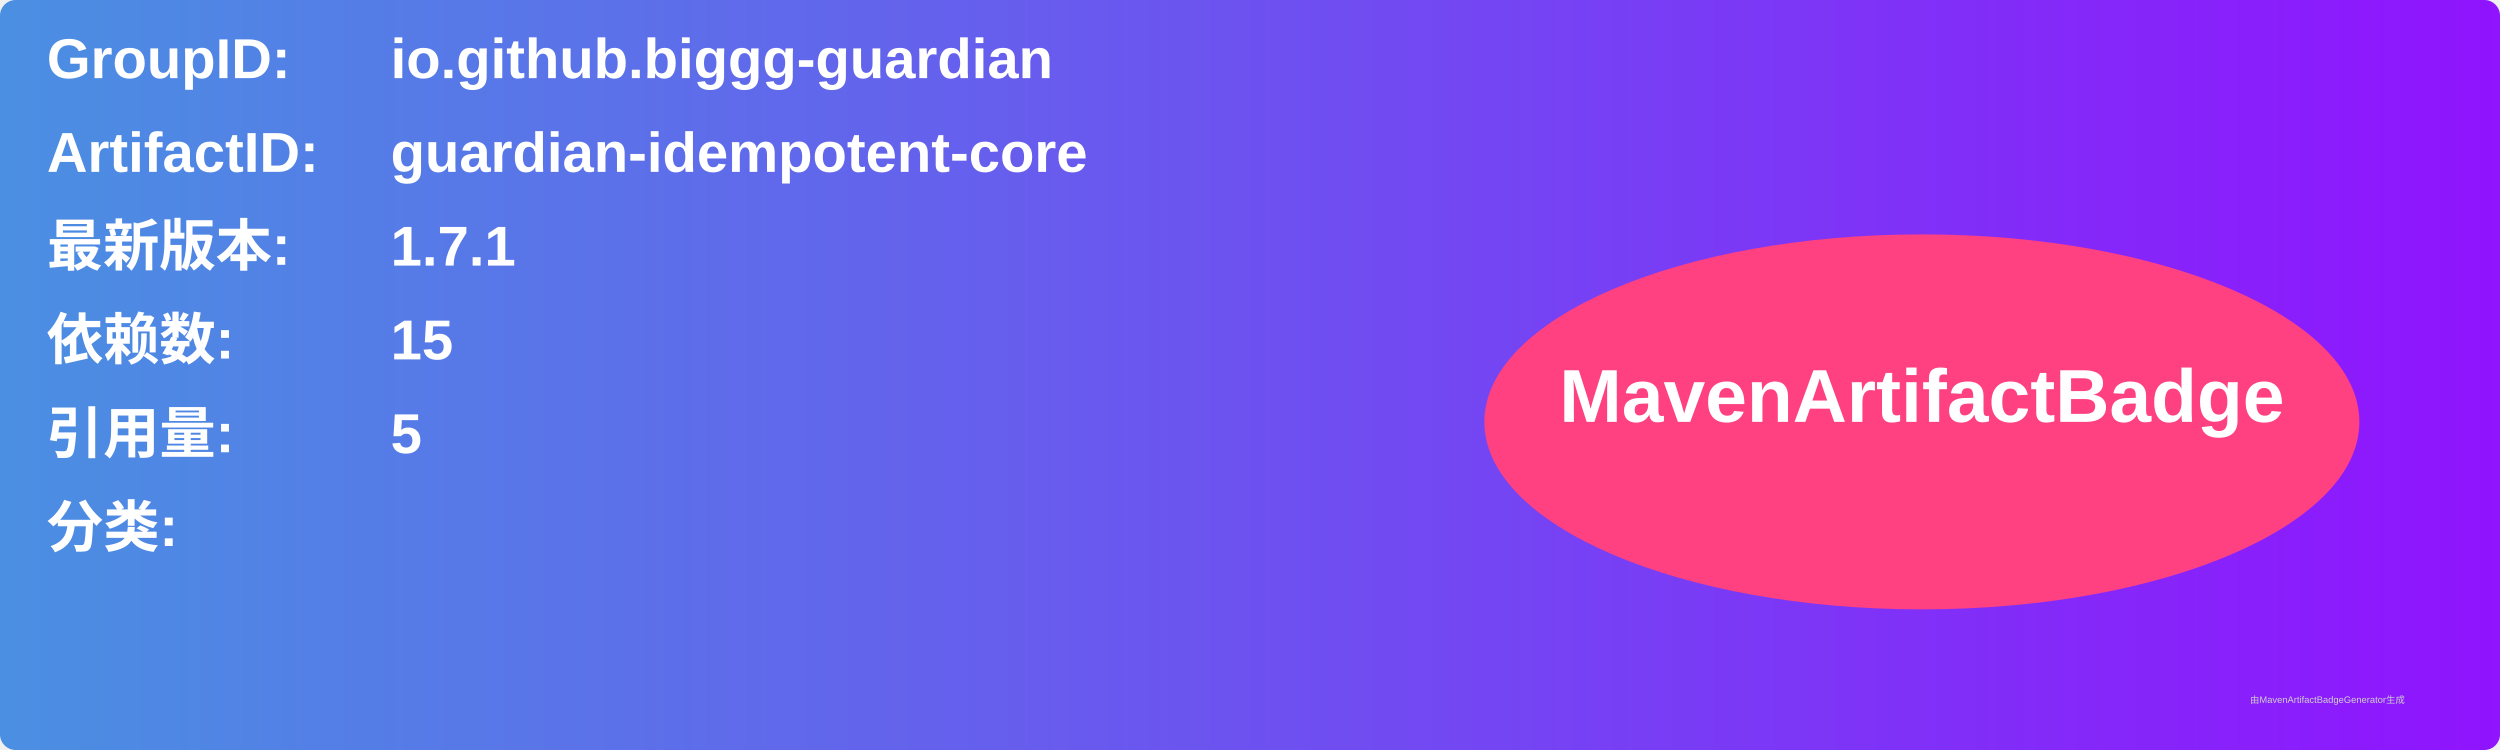
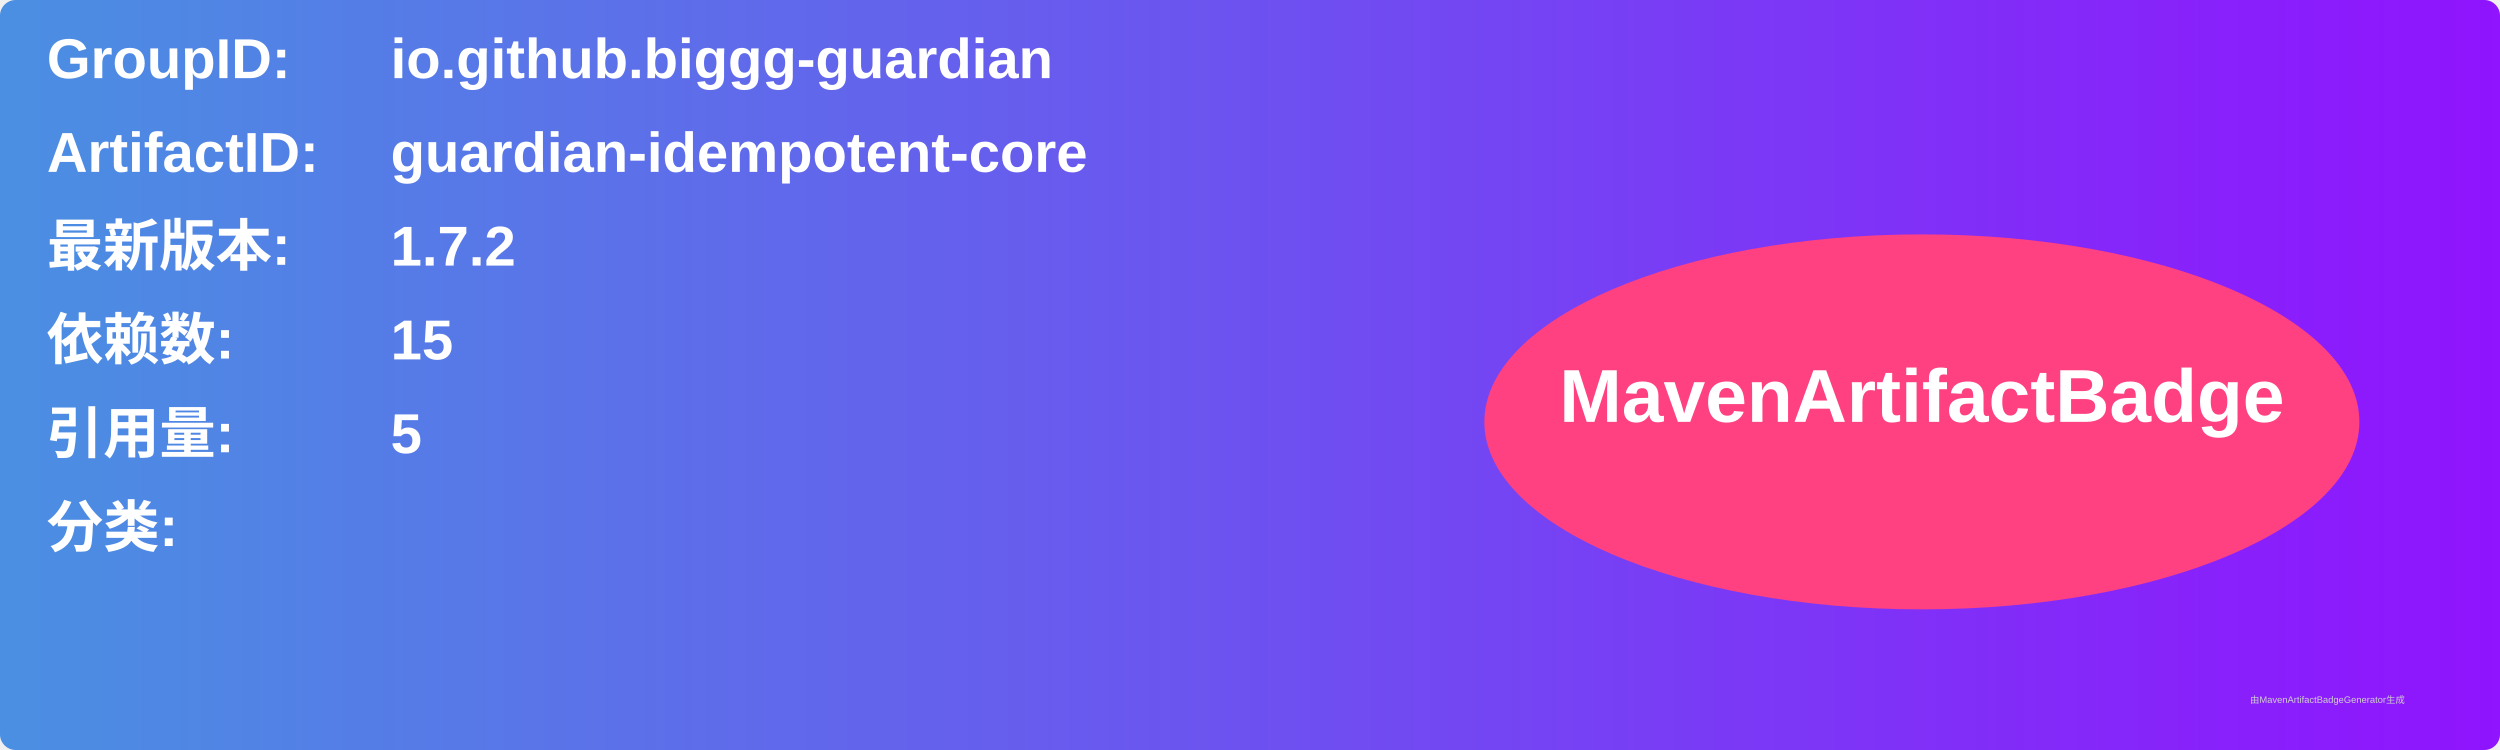
<svg xmlns="http://www.w3.org/2000/svg" width="800" height="240" viewBox="0 0 800 240">
  <linearGradient id="grad" x1="0%" y1="0%" x2="100%" y2="0%">
    <stop offset="0%" stop-color="#4a90e2" />
    <stop offset="100%" stop-color="#9013fe" />
  </linearGradient>
  <rect width="100%" height="100%" rx="5" ry="5" fill="url(#grad)" />
  <g transform="translate(15, 15)">
    <text x="0" y="10" font-family="Arial" font-size="18" fill="white" font-weight="bold" width="260">GroupID:</text>
    <text x="110" y="10" font-family="Arial" font-size="18" fill="white" font-weight="bold" width="460">io.github.biggg-guardian</text>
    <text x="0" y="40" font-family="Arial" font-size="18" fill="white" font-weight="bold" width="260">ArtifactID:</text>
    <text x="110" y="40" font-family="Arial" font-size="18" fill="white" font-weight="bold" width="460">guardian-idempotent-core</text>
    <text x="0" y="70" font-family="Arial" font-size="18" fill="white" font-weight="bold">最新版本:</text>
    <text x="110" y="70" font-family="Arial" font-size="18" fill="white" font-weight="bold">
-       <tspan font-weight="bold">1.7.1</tspan>
+       <tspan font-weight="bold">1.7.2</tspan>
    </text>
    <text x="0" y="100" font-family="Arial" font-size="18" fill="white" font-weight="bold">依赖数: </text>
    <text x="110" y="100" font-family="Arial" font-size="18" fill="white">
      <tspan font-weight="bold">15</tspan>
    </text>
    <text x="0" y="130" font-family="Arial" font-size="18" fill="white" font-weight="bold">引用量: </text>
    <text x="110" y="130" font-family="Arial" font-size="18" fill="white">
      <tspan font-weight="bold">5</tspan>
    </text>
    <text x="0" y="160" font-family="Arial" font-size="18" fill="white" font-weight="bold">分类:</text>
    <text x="10" y="190" font-family="Arial" font-size="10" fill="white">
      <tspan font-weight="bold" />
    </text>
    <ellipse cx="600" cy="120" rx="140" ry="60" fill="#ff4081" />
    <text x="600" y="120" text-anchor="middle" font-family="Arial" font-size="24" fill="white" font-weight="bold">MavenArtifactBadge</text>
  </g>
  <text x="720" y="225" font-family="Arial" font-size="3" fill="#d0d0d0">由MavenArtifactBadgeGenerator生成</text>
</svg>
